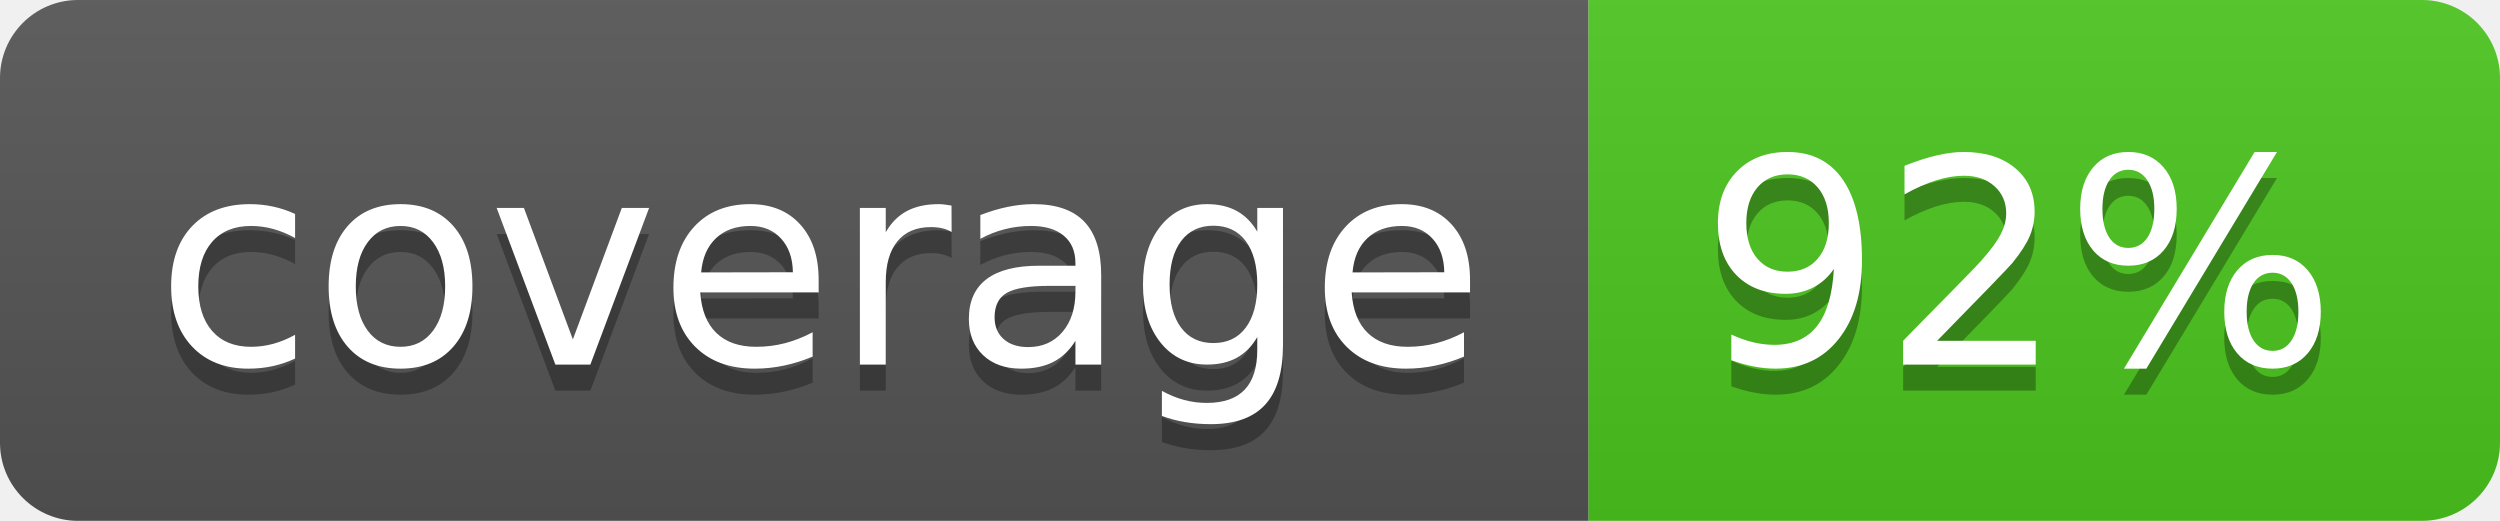
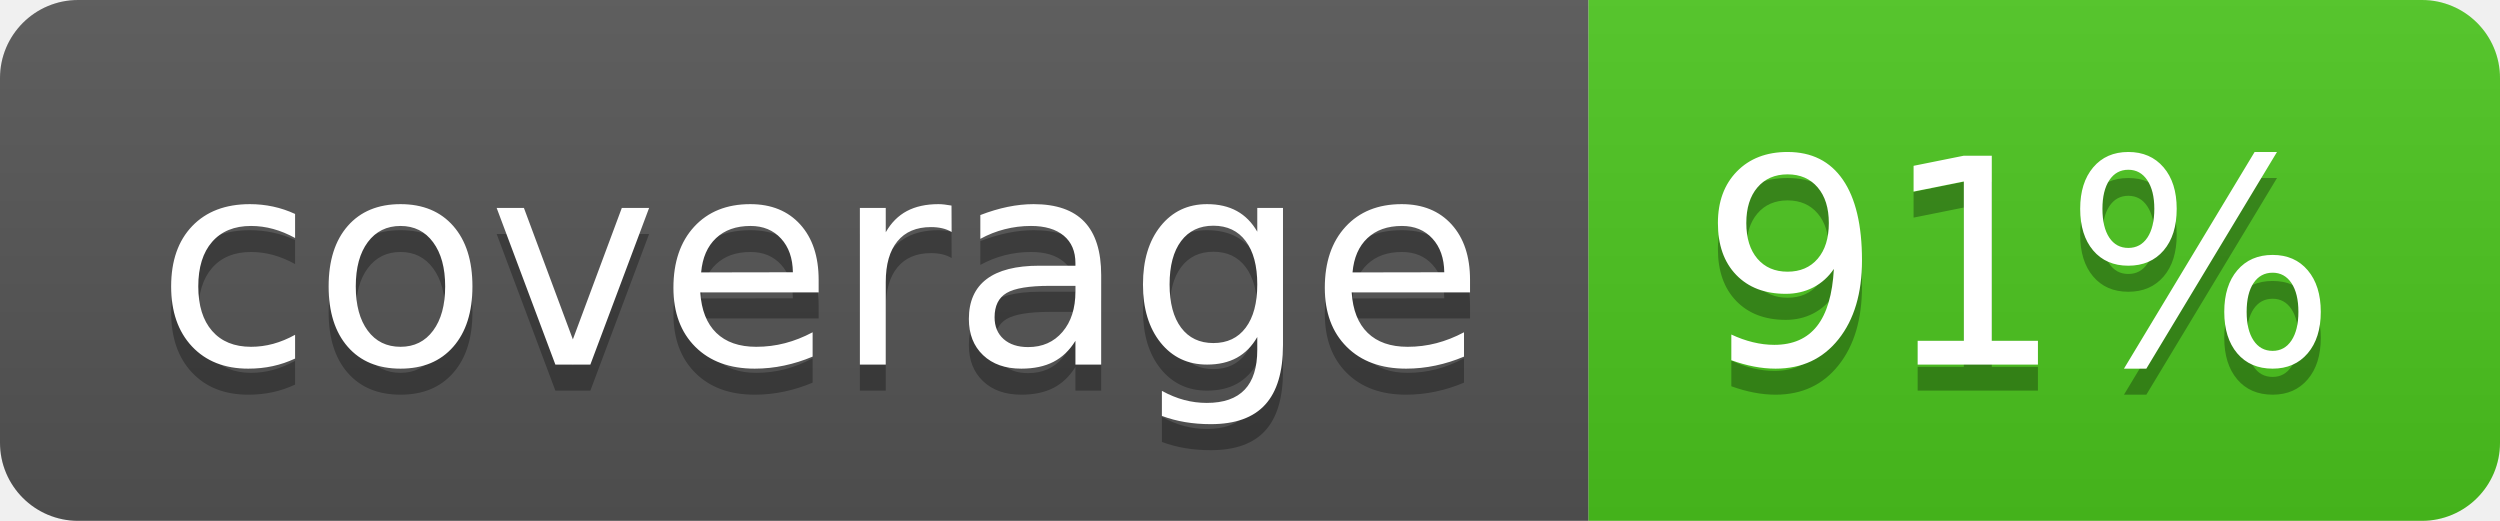
<svg xmlns="http://www.w3.org/2000/svg" width="96" height="20">
  <linearGradient id="b" x2="0" y2="100%">
    <stop offset="0" stop-color="#bbb" stop-opacity=".1" />
    <stop offset="1" stop-opacity=".1" />
  </linearGradient>
  <clipPath id="a">
    <rect width="96" height="20" rx="3" fill="#fff" />
  </clipPath>
  <g clip-path="url(#a)">
    <path fill="#555" d="M0 0h61v20H0z" />
    <path fill="#4CC61E" d="M61 0h35v20H61z" />
    <path fill="url(#b)" d="M0 0h96v20H0z" />
  </g>
  <g fill="#fff" text-anchor="middle" font-family="DejaVu Sans,Verdana,Geneva,sans-serif" font-size="110">
    <text x="315" y="150" fill="#010101" fill-opacity=".3" transform="scale(.1)" textLength="510">coverage</text>
    <text x="315" y="140" transform="scale(.1)" textLength="510">coverage</text>
-     <text x="775" y="150" fill="#010101" fill-opacity=".3" transform="scale(.1)" textLength="250">92%</text>
-     <text x="775" y="140" transform="scale(.1)" textLength="250">92%</text>
+     <text x="775" y="150" fill="#010101" fill-opacity=".3" transform="scale(.1)" textLength="250">91%</text>
+     <text x="775" y="140" transform="scale(.1)" textLength="250">91%</text>
  </g>
</svg>
